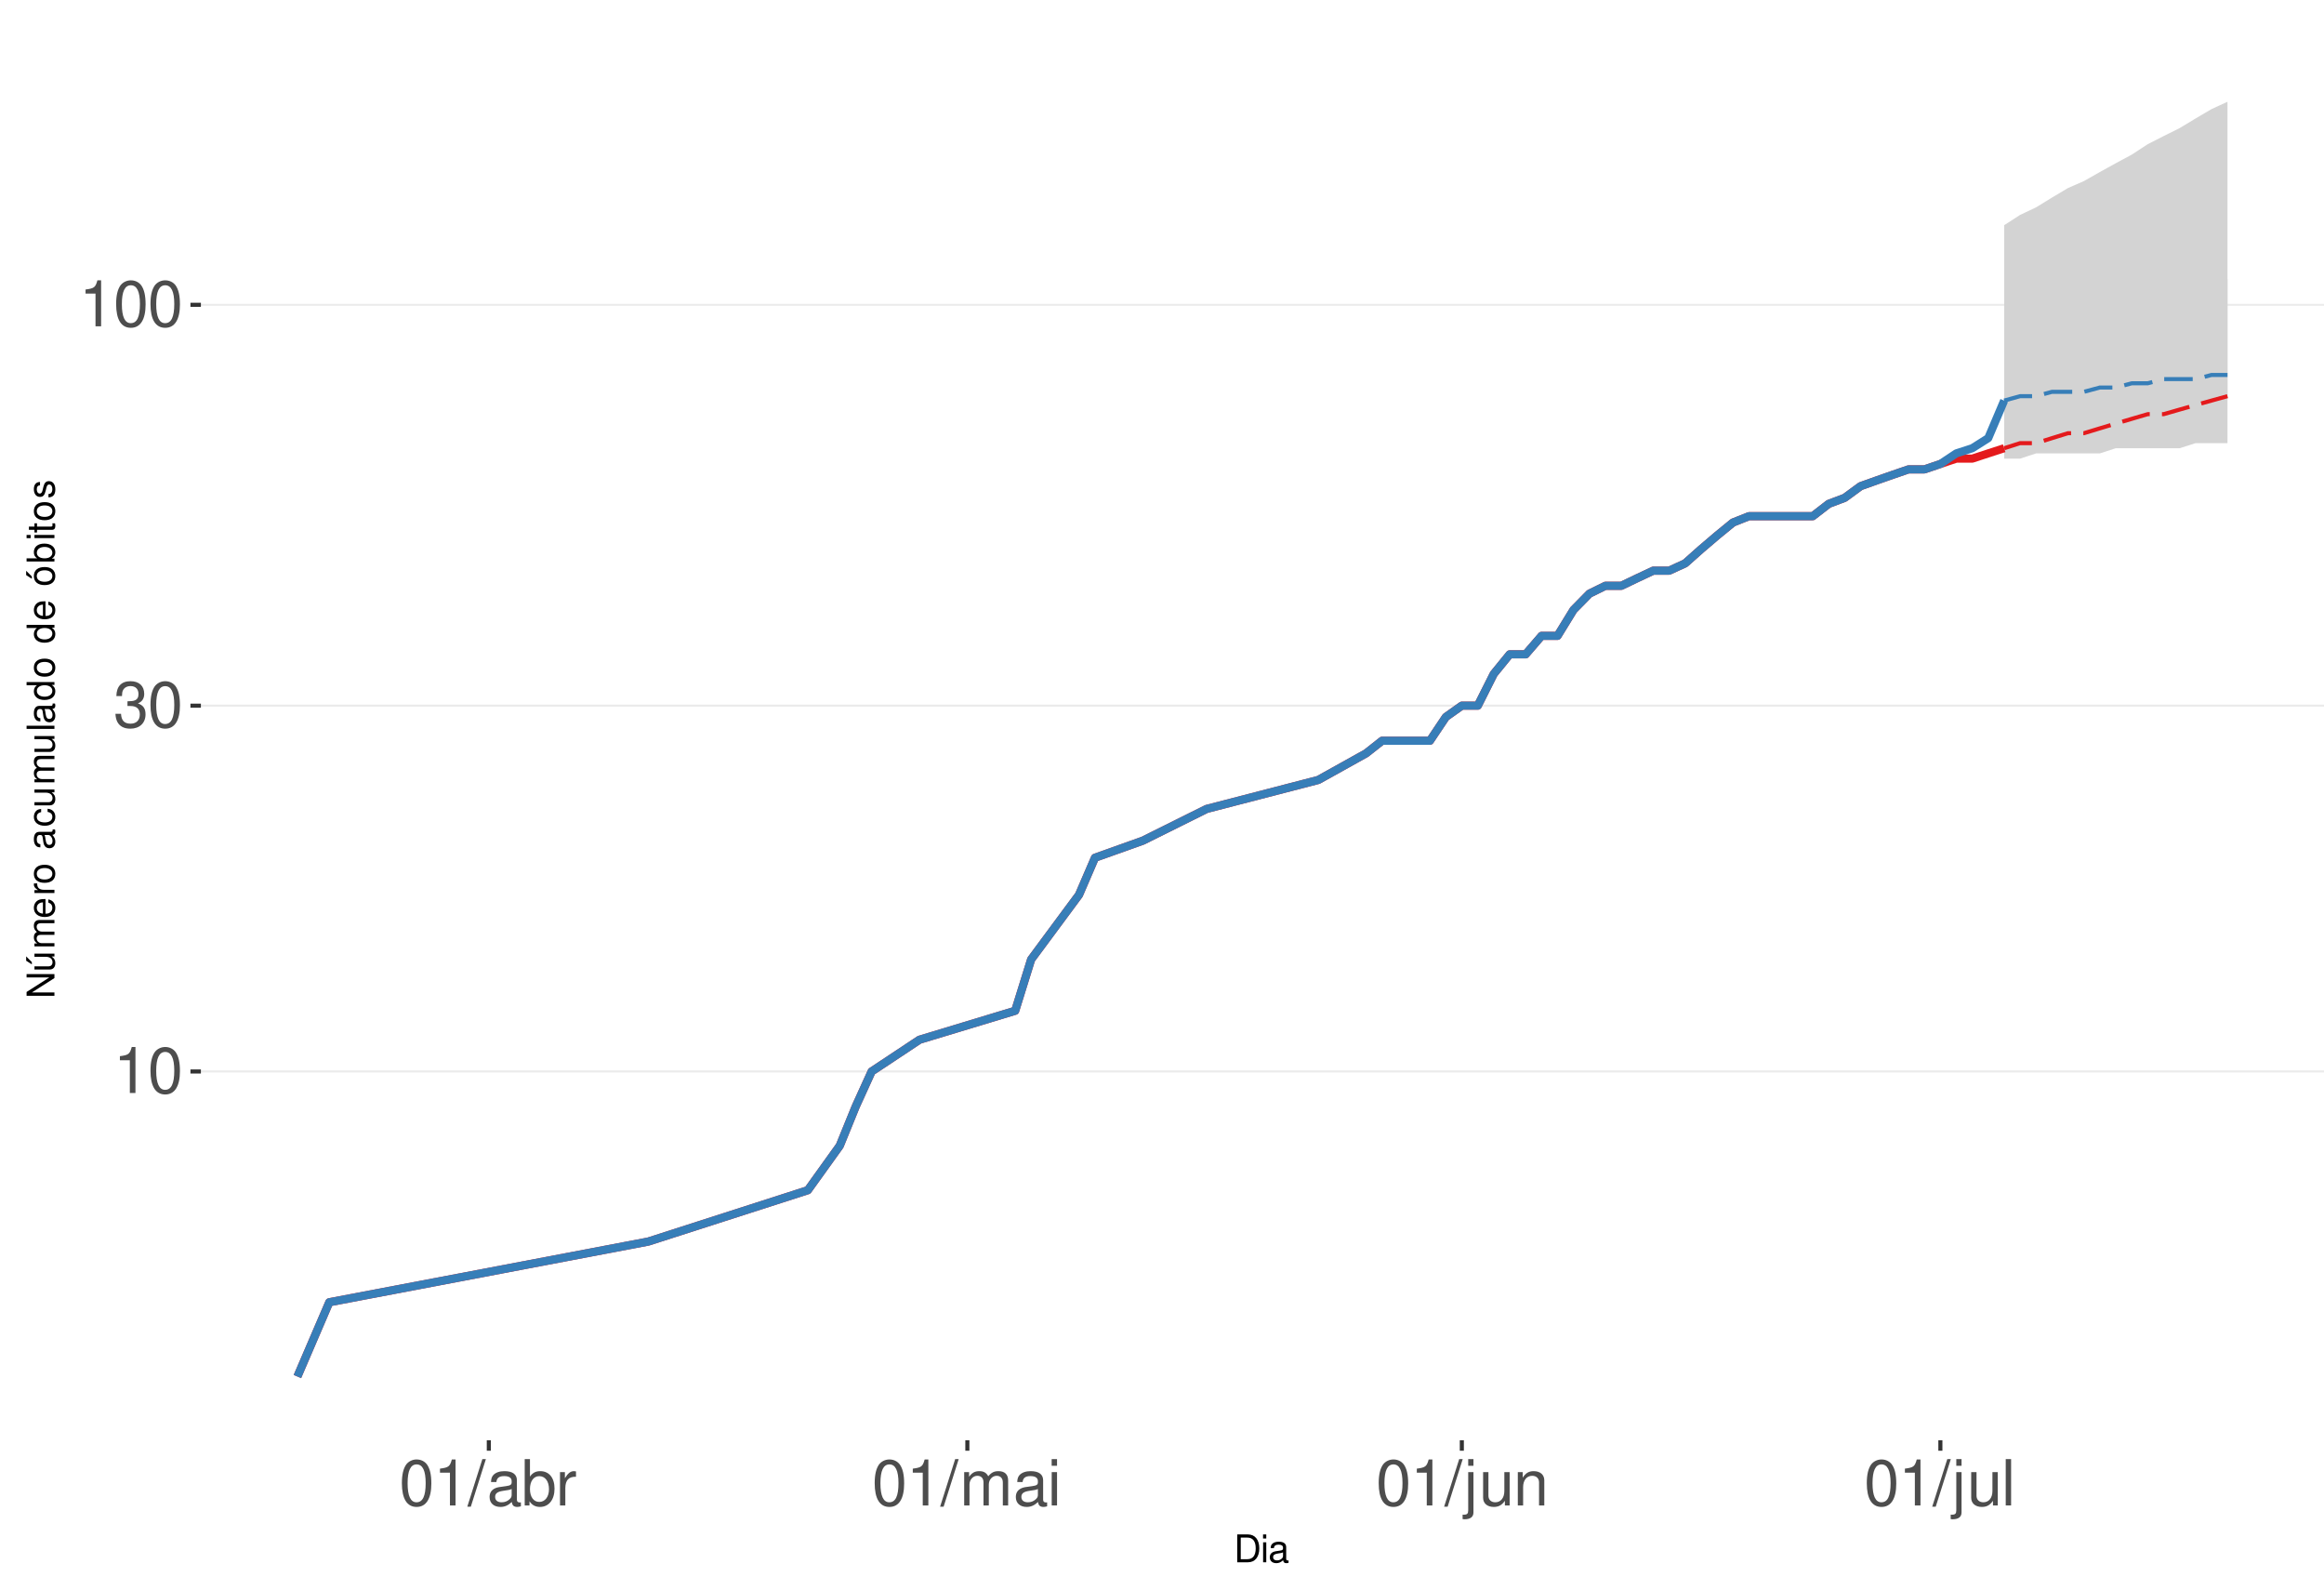
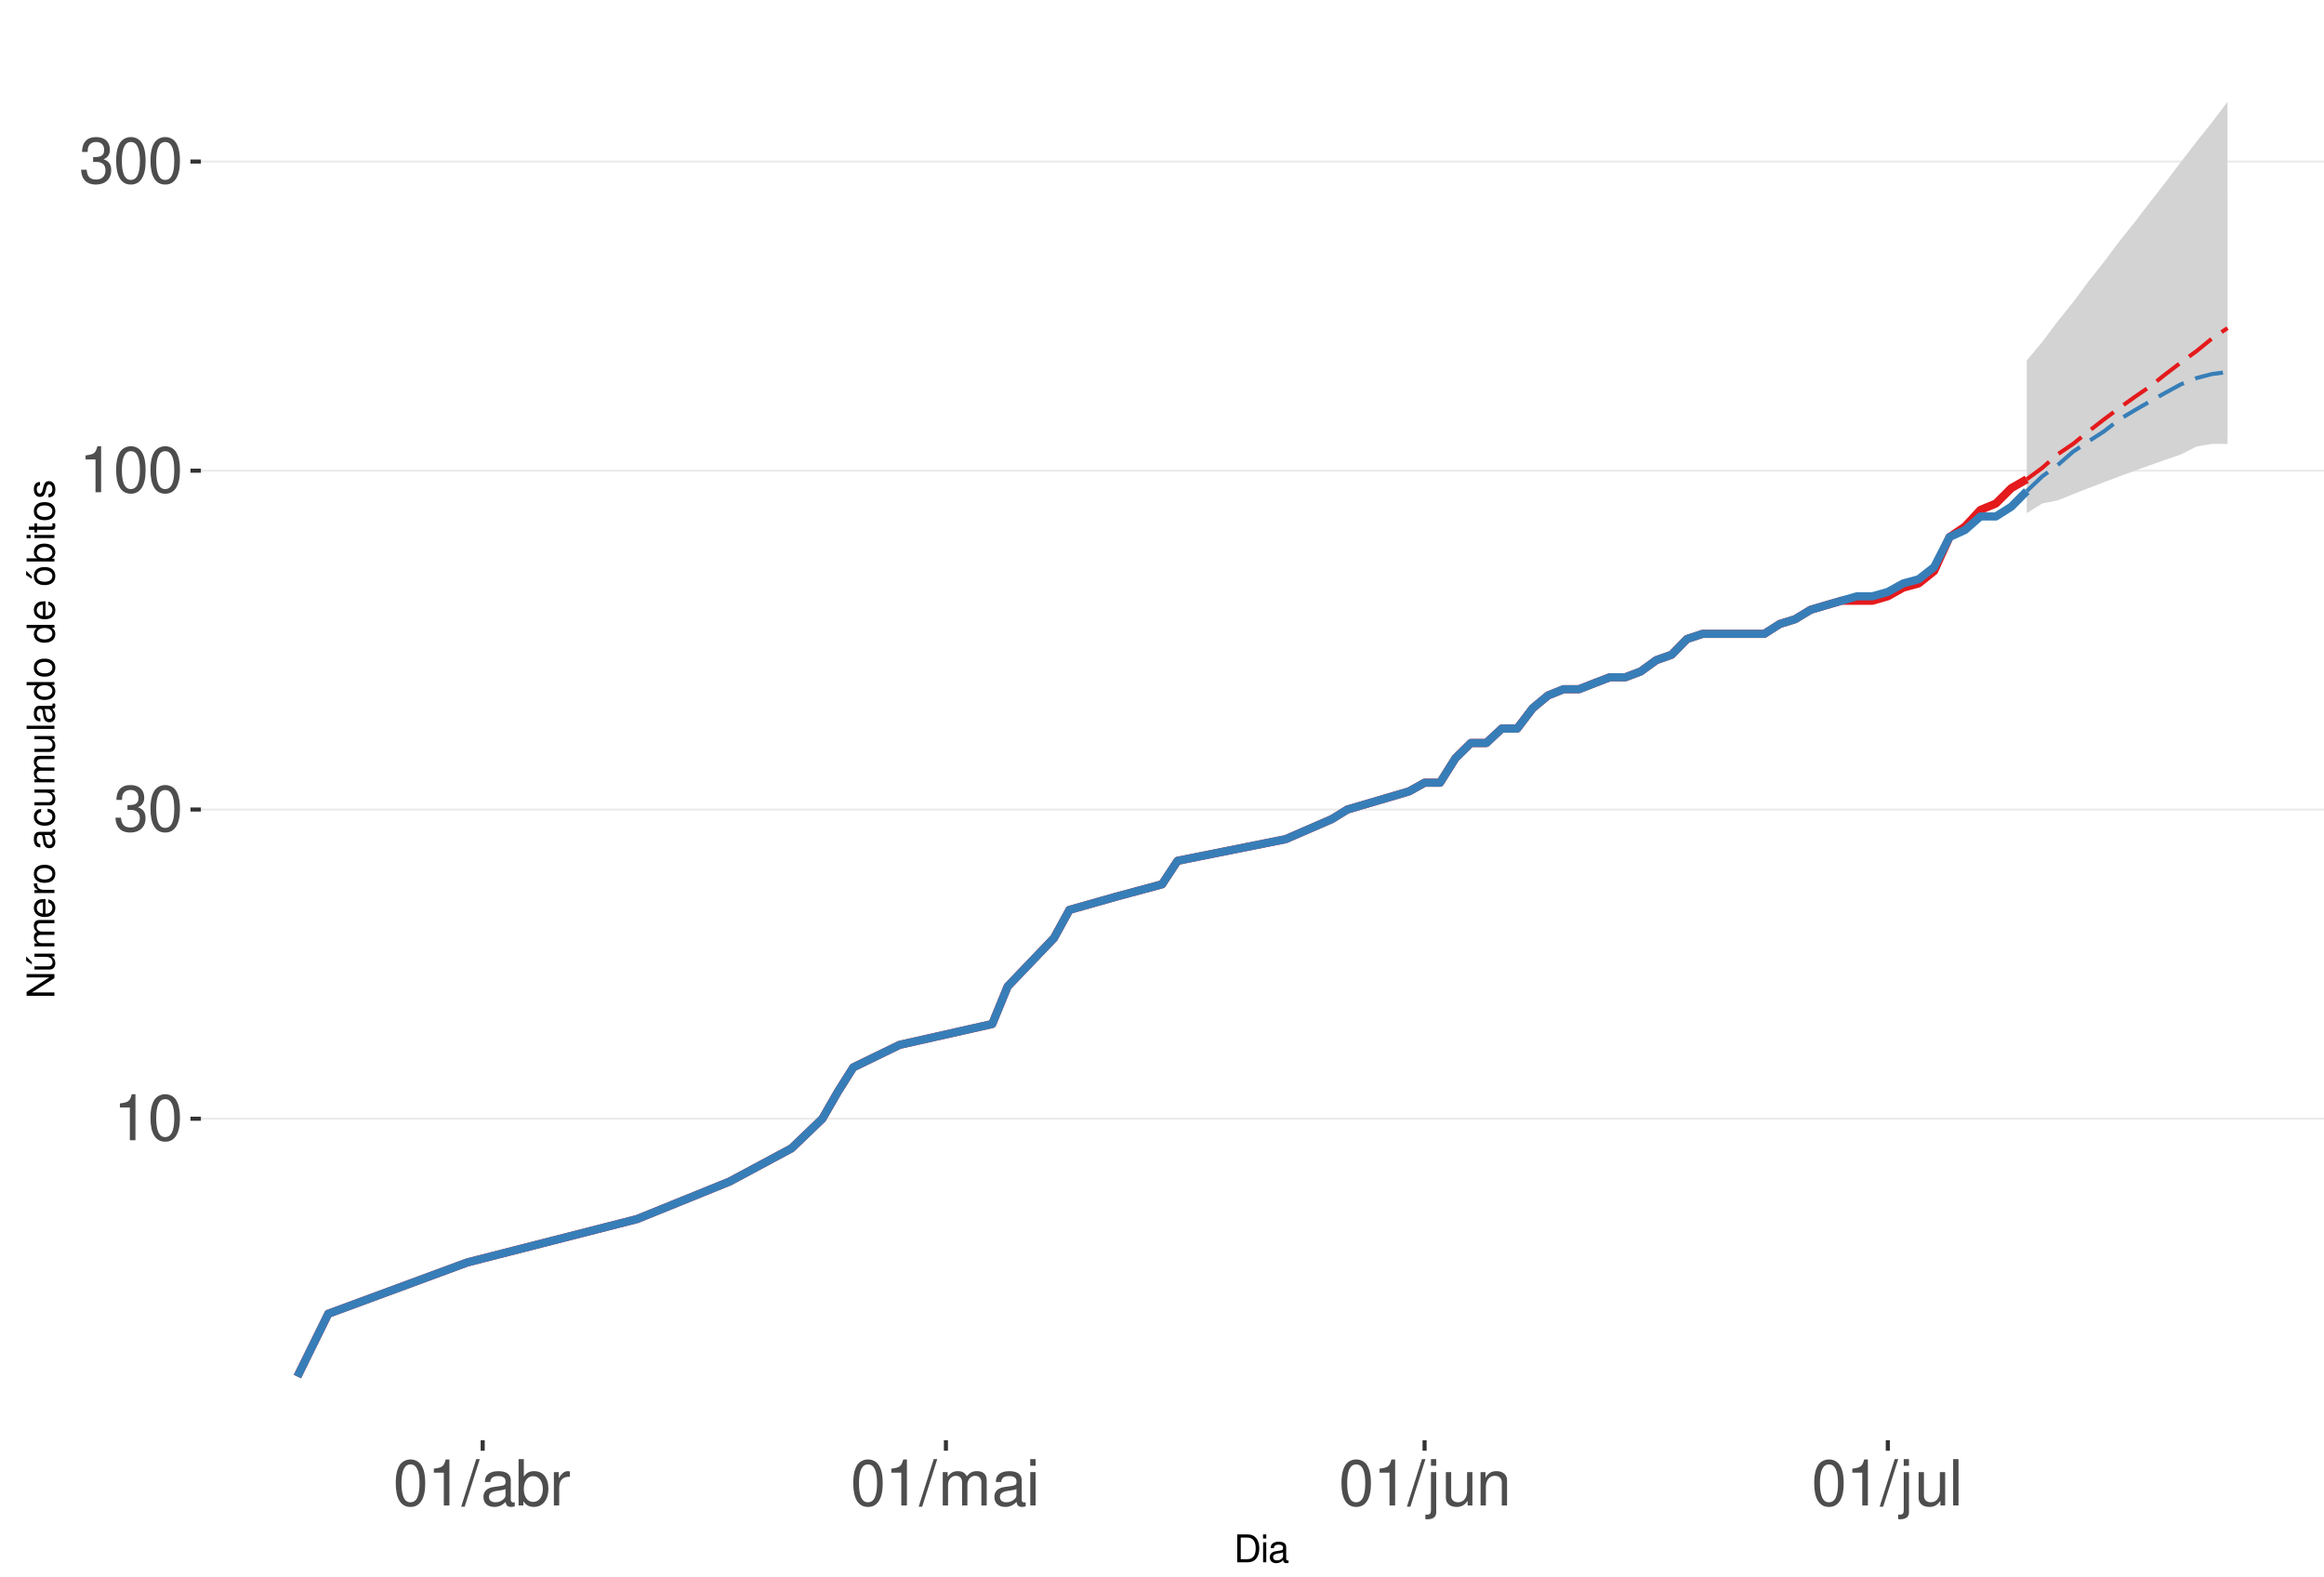
<svg xmlns="http://www.w3.org/2000/svg" xmlns:xlink="http://www.w3.org/1999/xlink" width="609pt" height="413pt" viewBox="0 0 609 413" version="1.1">
  <defs>
    <g>
      <symbol overflow="visible" id="glyph0-0">
        <path style="stroke:none;" d="" />
      </symbol>
      <symbol overflow="visible" id="glyph0-1">
        <path style="stroke:none;" d="M 4.312 -8.578 L 4.312 0 L 5.781 0 L 5.781 -12.047 L 4.812 -12.047 C 4.297 -10.188 3.969 -9.938 1.703 -9.641 L 1.703 -8.578 Z M 4.312 -8.578 " />
      </symbol>
      <symbol overflow="visible" id="glyph0-2">
        <path style="stroke:none;" d="M 4.578 -12.047 C 3.484 -12.047 2.484 -11.547 1.859 -10.734 C 1.094 -9.656 0.719 -8.062 0.719 -5.828 C 0.719 -1.766 2.047 0.391 4.578 0.391 C 7.078 0.391 8.438 -1.766 8.438 -5.734 C 8.438 -8.062 8.078 -9.625 7.297 -10.734 C 6.672 -11.562 5.703 -12.047 4.578 -12.047 Z M 4.578 -10.75 C 6.156 -10.75 6.953 -9.125 6.953 -5.859 C 6.953 -2.438 6.172 -0.828 4.547 -0.828 C 3 -0.828 2.219 -2.5 2.219 -5.812 C 2.219 -9.125 3 -10.75 4.578 -10.75 Z M 4.578 -10.75 " />
      </symbol>
      <symbol overflow="visible" id="glyph0-3">
        <path style="stroke:none;" d="M 3.688 -5.547 L 4.484 -5.547 C 6.078 -5.547 6.922 -4.797 6.922 -3.344 C 6.922 -1.828 6.016 -0.922 4.5 -0.922 C 2.875 -0.922 2.094 -1.734 2 -3.5 L 0.531 -3.5 C 0.594 -2.531 0.766 -1.906 1.047 -1.359 C 1.672 -0.203 2.812 0.391 4.438 0.391 C 6.859 0.391 8.422 -1.078 8.422 -3.359 C 8.422 -4.891 7.844 -5.734 6.422 -6.234 C 7.531 -6.672 8.078 -7.516 8.078 -8.734 C 8.078 -10.797 6.734 -12.047 4.484 -12.047 C 2.094 -12.047 0.828 -10.703 0.781 -8.156 L 2.25 -8.156 C 2.266 -8.891 2.328 -9.312 2.516 -9.672 C 2.844 -10.359 3.578 -10.766 4.5 -10.766 C 5.797 -10.766 6.578 -9.984 6.578 -8.672 C 6.578 -7.828 6.281 -7.312 5.625 -7.031 C 5.234 -6.859 4.703 -6.797 3.688 -6.781 Z M 3.688 -5.547 " />
      </symbol>
      <symbol overflow="visible" id="glyph0-4">
        <path style="stroke:none;" d="M 3.812 -12.141 L -0.141 0.328 L 0.781 0.328 L 4.734 -12.141 Z M 3.812 -12.141 " />
      </symbol>
      <symbol overflow="visible" id="glyph0-5">
        <path style="stroke:none;" d="M 8.906 -0.812 C 8.766 -0.781 8.688 -0.781 8.609 -0.781 C 8.125 -0.781 7.859 -1.031 7.859 -1.469 L 7.859 -6.594 C 7.859 -8.141 6.734 -8.984 4.578 -8.984 C 3.297 -8.984 2.281 -8.609 1.688 -7.969 C 1.281 -7.516 1.109 -7.016 1.078 -6.141 L 2.484 -6.141 C 2.594 -7.219 3.234 -7.688 4.531 -7.688 C 5.797 -7.688 6.484 -7.234 6.484 -6.391 L 6.484 -6.031 C 6.469 -5.438 6.156 -5.219 5.031 -5.062 C 3.062 -4.812 2.766 -4.75 2.234 -4.531 C 1.219 -4.094 0.703 -3.328 0.703 -2.203 C 0.703 -0.609 1.797 0.391 3.562 0.391 C 4.656 0.391 5.547 0 6.531 -0.906 C 6.625 0 7.062 0.391 7.969 0.391 C 8.266 0.391 8.438 0.344 8.906 0.234 Z M 6.484 -2.75 C 6.484 -2.281 6.344 -2 5.922 -1.609 C 5.359 -1.094 4.688 -0.828 3.859 -0.828 C 2.781 -0.828 2.156 -1.344 2.156 -2.234 C 2.156 -3.141 2.75 -3.609 4.25 -3.828 C 5.734 -4.031 6.016 -4.094 6.484 -4.312 Z M 6.484 -2.75 " />
      </symbol>
      <symbol overflow="visible" id="glyph0-6">
        <path style="stroke:none;" d="M 0.906 -12.141 L 0.906 0 L 2.156 0 L 2.156 -1.109 C 2.812 -0.094 3.703 0.391 4.906 0.391 C 7.219 0.391 8.719 -1.5 8.719 -4.391 C 8.719 -7.234 7.297 -8.984 4.984 -8.984 C 3.781 -8.984 2.938 -8.531 2.281 -7.547 L 2.281 -12.141 Z M 4.719 -7.672 C 6.266 -7.672 7.266 -6.328 7.266 -4.25 C 7.266 -2.266 6.234 -0.922 4.719 -0.922 C 3.234 -0.922 2.281 -2.25 2.281 -4.297 C 2.281 -6.344 3.234 -7.672 4.719 -7.672 Z M 4.719 -7.672 " />
      </symbol>
      <symbol overflow="visible" id="glyph0-7">
        <path style="stroke:none;" d="M 1.156 -8.734 L 1.156 0 L 2.547 0 L 2.547 -4.531 C 2.562 -6.625 3.438 -7.562 5.344 -7.516 L 5.344 -8.922 C 5.109 -8.969 4.984 -8.984 4.812 -8.984 C 3.922 -8.984 3.234 -8.438 2.438 -7.141 L 2.438 -8.734 Z M 1.156 -8.734 " />
      </symbol>
      <symbol overflow="visible" id="glyph0-8">
        <path style="stroke:none;" d="M 1.172 -8.734 L 1.172 0 L 2.562 0 L 2.562 -5.484 C 2.562 -6.75 3.484 -7.766 4.609 -7.766 C 5.641 -7.766 6.234 -7.125 6.234 -6.016 L 6.234 0 L 7.625 0 L 7.625 -5.484 C 7.625 -6.75 8.547 -7.766 9.672 -7.766 C 10.688 -7.766 11.297 -7.109 11.297 -6.016 L 11.297 0 L 12.688 0 L 12.688 -6.547 C 12.688 -8.109 11.797 -8.984 10.156 -8.984 C 9 -8.984 8.297 -8.625 7.484 -7.641 C 6.969 -8.578 6.266 -8.984 5.125 -8.984 C 3.969 -8.984 3.188 -8.547 2.453 -7.5 L 2.453 -8.734 Z M 1.172 -8.734 " />
      </symbol>
      <symbol overflow="visible" id="glyph0-9">
        <path style="stroke:none;" d="M 2.5 -8.734 L 1.109 -8.734 L 1.109 0 L 2.5 0 Z M 2.5 -12.141 L 1.094 -12.141 L 1.094 -10.391 L 2.5 -10.391 Z M 2.5 -12.141 " />
      </symbol>
      <symbol overflow="visible" id="glyph0-10">
        <path style="stroke:none;" d="M 1.172 -8.734 L 1.172 1.266 C 1.172 2.125 0.906 2.422 0.031 2.422 C -0.062 2.422 -0.109 2.422 -0.297 2.406 L -0.297 3.578 C -0.141 3.609 -0.047 3.625 0.172 3.625 C 1.734 3.625 2.547 3.016 2.547 1.812 L 2.547 -8.734 Z M 2.547 -12.141 L 1.172 -12.141 L 1.172 -10.391 L 2.547 -10.391 Z M 2.547 -12.141 " />
      </symbol>
      <symbol overflow="visible" id="glyph0-11">
        <path style="stroke:none;" d="M 8.031 0 L 8.031 -8.734 L 6.641 -8.734 L 6.641 -3.781 C 6.641 -2 5.719 -0.828 4.266 -0.828 C 3.172 -0.828 2.469 -1.5 2.469 -2.547 L 2.469 -8.734 L 1.078 -8.734 L 1.078 -2 C 1.078 -0.547 2.172 0.391 3.859 0.391 C 5.141 0.391 5.969 -0.062 6.781 -1.219 L 6.781 0 Z M 8.031 0 " />
      </symbol>
      <symbol overflow="visible" id="glyph0-12">
        <path style="stroke:none;" d="M 1.172 -8.734 L 1.172 0 L 2.562 0 L 2.562 -4.812 C 2.562 -6.594 3.5 -7.766 4.938 -7.766 C 6.031 -7.766 6.734 -7.094 6.734 -6.047 L 6.734 0 L 8.109 0 L 8.109 -6.594 C 8.109 -8.047 7.031 -8.984 5.344 -8.984 C 4.047 -8.984 3.219 -8.484 2.453 -7.266 L 2.453 -8.734 Z M 1.172 -8.734 " />
      </symbol>
      <symbol overflow="visible" id="glyph0-13">
        <path style="stroke:none;" d="M 2.531 -12.141 L 1.125 -12.141 L 1.125 0 L 2.531 0 Z M 2.531 -12.141 " />
      </symbol>
      <symbol overflow="visible" id="glyph1-0">
        <path style="stroke:none;" d="" />
      </symbol>
      <symbol overflow="visible" id="glyph1-1">
        <path style="stroke:none;" d="M 0.891 0 L 3.703 0 C 5.547 0 6.672 -1.375 6.672 -3.656 C 6.672 -5.906 5.547 -7.297 3.703 -7.297 L 0.891 -7.297 Z M 1.812 -0.812 L 1.812 -6.469 L 3.547 -6.469 C 4.984 -6.469 5.734 -5.5 5.734 -3.641 C 5.734 -1.797 4.984 -0.812 3.547 -0.812 Z M 1.812 -0.812 " />
      </symbol>
      <symbol overflow="visible" id="glyph1-2">
        <path style="stroke:none;" d="M 1.5 -5.234 L 0.672 -5.234 L 0.672 0 L 1.5 0 Z M 1.5 -7.297 L 0.656 -7.297 L 0.656 -6.234 L 1.5 -6.234 Z M 1.5 -7.297 " />
      </symbol>
      <symbol overflow="visible" id="glyph1-3">
        <path style="stroke:none;" d="M 5.344 -0.484 C 5.266 -0.469 5.219 -0.469 5.172 -0.469 C 4.875 -0.469 4.719 -0.625 4.719 -0.875 L 4.719 -3.953 C 4.719 -4.891 4.047 -5.391 2.75 -5.391 C 1.984 -5.391 1.375 -5.172 1.016 -4.781 C 0.766 -4.516 0.672 -4.203 0.656 -3.688 L 1.484 -3.688 C 1.562 -4.328 1.938 -4.625 2.719 -4.625 C 3.484 -4.625 3.891 -4.344 3.891 -3.844 L 3.891 -3.625 C 3.875 -3.266 3.703 -3.125 3.016 -3.047 C 1.844 -2.891 1.656 -2.844 1.344 -2.719 C 0.734 -2.453 0.422 -2 0.422 -1.312 C 0.422 -0.375 1.078 0.234 2.141 0.234 C 2.797 0.234 3.328 0 3.922 -0.547 C 3.984 0 4.234 0.234 4.781 0.234 C 4.953 0.234 5.062 0.203 5.344 0.141 Z M 3.891 -1.656 C 3.891 -1.375 3.812 -1.203 3.562 -0.969 C 3.219 -0.656 2.812 -0.5 2.312 -0.5 C 1.672 -0.5 1.297 -0.812 1.297 -1.344 C 1.297 -1.891 1.656 -2.172 2.547 -2.297 C 3.438 -2.422 3.609 -2.453 3.891 -2.594 Z M 3.891 -1.656 " />
      </symbol>
      <symbol overflow="visible" id="glyph2-0">
        <path style="stroke:none;" d="" />
      </symbol>
      <symbol overflow="visible" id="glyph2-1">
        <path style="stroke:none;" d="M -7.297 -6.453 L -7.297 -5.578 L -1.328 -5.578 L -7.297 -1.766 L -7.297 -0.766 L 0 -0.766 L 0 -1.641 L -5.906 -1.641 L 0 -5.406 L 0 -6.453 Z M -7.297 -6.453 " />
      </symbol>
      <symbol overflow="visible" id="glyph2-2">
        <path style="stroke:none;" d="M 0 -4.812 L -5.234 -4.812 L -5.234 -3.984 L -2.266 -3.984 C -1.203 -3.984 -0.5 -3.438 -0.5 -2.562 C -0.5 -1.906 -0.906 -1.484 -1.531 -1.484 L -5.234 -1.484 L -5.234 -0.656 L -1.203 -0.656 C -0.328 -0.656 0.234 -1.297 0.234 -2.312 C 0.234 -3.094 -0.047 -3.578 -0.734 -4.062 L 0 -4.062 Z M -7.406 -2.953 L -5.922 -2 L -5.922 -2.594 L -7.406 -4.094 Z M -7.406 -2.953 " />
      </symbol>
      <symbol overflow="visible" id="glyph2-3">
        <path style="stroke:none;" d="M -5.234 -0.703 L 0 -0.703 L 0 -1.547 L -3.297 -1.547 C -4.047 -1.547 -4.656 -2.094 -4.656 -2.766 C -4.656 -3.391 -4.281 -3.734 -3.609 -3.734 L 0 -3.734 L 0 -4.578 L -3.297 -4.578 C -4.047 -4.578 -4.656 -5.125 -4.656 -5.812 C -4.656 -6.422 -4.266 -6.781 -3.609 -6.781 L 0 -6.781 L 0 -7.625 L -3.938 -7.625 C -4.875 -7.625 -5.391 -7.078 -5.391 -6.094 C -5.391 -5.406 -5.188 -4.984 -4.594 -4.484 C -5.156 -4.188 -5.391 -3.766 -5.391 -3.078 C -5.391 -2.375 -5.125 -1.906 -4.5 -1.469 L -5.234 -1.469 Z M -5.234 -0.703 " />
      </symbol>
      <symbol overflow="visible" id="glyph2-4">
        <path style="stroke:none;" d="M -2.344 -5.125 C -3.141 -5.125 -3.625 -5.062 -4.016 -4.922 C -4.875 -4.578 -5.391 -3.781 -5.391 -2.797 C -5.391 -1.344 -4.281 -0.406 -2.547 -0.406 C -0.812 -0.406 0.234 -1.297 0.234 -2.781 C 0.234 -3.984 -0.453 -4.812 -1.594 -5.016 L -1.594 -4.188 C -0.906 -3.953 -0.547 -3.484 -0.547 -2.812 C -0.547 -2.281 -0.781 -1.828 -1.219 -1.547 C -1.516 -1.344 -1.812 -1.281 -2.344 -1.266 Z M -3.016 -1.297 C -3.984 -1.359 -4.625 -1.953 -4.625 -2.797 C -4.625 -3.641 -3.953 -4.234 -3.016 -4.234 Z M -3.016 -1.297 " />
      </symbol>
      <symbol overflow="visible" id="glyph2-5">
        <path style="stroke:none;" d="M -5.234 -0.688 L 0 -0.688 L 0 -1.531 L -2.719 -1.531 C -3.984 -1.547 -4.547 -2.062 -4.516 -3.203 L -5.359 -3.203 C -5.375 -3.062 -5.391 -2.984 -5.391 -2.891 C -5.391 -2.344 -5.062 -1.938 -4.297 -1.453 L -5.234 -1.453 Z M -5.234 -0.688 " />
      </symbol>
      <symbol overflow="visible" id="glyph2-6">
        <path style="stroke:none;" d="M -5.391 -2.719 C -5.391 -1.234 -4.344 -0.359 -2.578 -0.359 C -0.812 -0.359 0.234 -1.234 0.234 -2.734 C 0.234 -4.203 -0.812 -5.094 -2.547 -5.094 C -4.359 -5.094 -5.391 -4.234 -5.391 -2.719 Z M -4.625 -2.734 C -4.625 -3.672 -3.844 -4.234 -2.547 -4.234 C -1.312 -4.234 -0.547 -3.656 -0.547 -2.734 C -0.547 -1.797 -1.312 -1.234 -2.578 -1.234 C -3.844 -1.234 -4.625 -1.797 -4.625 -2.734 Z M -4.625 -2.734 " />
      </symbol>
      <symbol overflow="visible" id="glyph2-7">
        <path style="stroke:none;" d="" />
      </symbol>
      <symbol overflow="visible" id="glyph2-8">
        <path style="stroke:none;" d="M -0.484 -5.344 C -0.469 -5.266 -0.469 -5.219 -0.469 -5.172 C -0.469 -4.875 -0.625 -4.719 -0.875 -4.719 L -3.953 -4.719 C -4.891 -4.719 -5.391 -4.047 -5.391 -2.75 C -5.391 -1.984 -5.172 -1.375 -4.781 -1.016 C -4.516 -0.766 -4.203 -0.672 -3.688 -0.656 L -3.688 -1.484 C -4.328 -1.562 -4.625 -1.938 -4.625 -2.719 C -4.625 -3.484 -4.344 -3.891 -3.844 -3.891 L -3.625 -3.891 C -3.266 -3.875 -3.125 -3.703 -3.047 -3.016 C -2.891 -1.844 -2.844 -1.656 -2.719 -1.344 C -2.453 -0.734 -2 -0.422 -1.312 -0.422 C -0.375 -0.422 0.234 -1.078 0.234 -2.141 C 0.234 -2.797 0 -3.328 -0.547 -3.922 C 0 -3.984 0.234 -4.234 0.234 -4.781 C 0.234 -4.953 0.203 -5.062 0.141 -5.344 Z M -1.656 -3.891 C -1.375 -3.891 -1.203 -3.812 -0.969 -3.562 C -0.656 -3.219 -0.5 -2.812 -0.5 -2.312 C -0.5 -1.672 -0.812 -1.297 -1.344 -1.297 C -1.891 -1.297 -2.172 -1.656 -2.297 -2.547 C -2.422 -3.438 -2.453 -3.609 -2.594 -3.891 Z M -1.656 -3.891 " />
      </symbol>
      <symbol overflow="visible" id="glyph2-9">
        <path style="stroke:none;" d="M -3.484 -4.703 C -3.984 -4.672 -4.312 -4.562 -4.609 -4.359 C -5.094 -4 -5.391 -3.375 -5.391 -2.641 C -5.391 -1.219 -4.266 -0.312 -2.531 -0.312 C -0.844 -0.312 0.234 -1.203 0.234 -2.625 C 0.234 -3.875 -0.516 -4.672 -1.797 -4.766 L -1.797 -3.938 C -0.953 -3.797 -0.547 -3.359 -0.547 -2.656 C -0.547 -1.734 -1.297 -1.188 -2.531 -1.188 C -3.844 -1.188 -4.625 -1.719 -4.625 -2.625 C -4.625 -3.328 -4.203 -3.766 -3.484 -3.875 Z M -3.484 -4.703 " />
      </symbol>
      <symbol overflow="visible" id="glyph2-10">
        <path style="stroke:none;" d="M 0 -4.812 L -5.234 -4.812 L -5.234 -3.984 L -2.266 -3.984 C -1.203 -3.984 -0.5 -3.438 -0.5 -2.562 C -0.5 -1.906 -0.906 -1.484 -1.531 -1.484 L -5.234 -1.484 L -5.234 -0.656 L -1.203 -0.656 C -0.328 -0.656 0.234 -1.297 0.234 -2.312 C 0.234 -3.094 -0.047 -3.578 -0.734 -4.062 L 0 -4.062 Z M 0 -4.812 " />
      </symbol>
      <symbol overflow="visible" id="glyph2-11">
        <path style="stroke:none;" d="M -7.297 -1.516 L -7.297 -0.688 L 0 -0.688 L 0 -1.516 Z M -7.297 -1.516 " />
      </symbol>
      <symbol overflow="visible" id="glyph2-12">
        <path style="stroke:none;" d="M -7.297 -4.953 L -7.297 -4.125 L -4.578 -4.125 C -5.109 -3.766 -5.391 -3.203 -5.391 -2.516 C -5.391 -1.156 -4.297 -0.266 -2.625 -0.266 C -0.859 -0.266 0.234 -1.125 0.234 -2.547 C 0.234 -3.266 -0.047 -3.766 -0.688 -4.203 L 0 -4.203 L 0 -4.953 Z M -4.609 -2.656 C -4.609 -3.547 -3.812 -4.125 -2.562 -4.125 C -1.344 -4.125 -0.547 -3.547 -0.547 -2.656 C -0.547 -1.734 -1.359 -1.125 -2.578 -1.125 C -3.797 -1.125 -4.609 -1.734 -4.609 -2.656 Z M -4.609 -2.656 " />
      </symbol>
      <symbol overflow="visible" id="glyph2-13">
        <path style="stroke:none;" d="M -5.391 -2.719 C -5.391 -1.234 -4.344 -0.359 -2.578 -0.359 C -0.812 -0.359 0.234 -1.234 0.234 -2.734 C 0.234 -4.203 -0.812 -5.094 -2.547 -5.094 C -4.359 -5.094 -5.391 -4.234 -5.391 -2.719 Z M -4.625 -2.734 C -4.625 -3.672 -3.844 -4.234 -2.547 -4.234 C -1.312 -4.234 -0.547 -3.656 -0.547 -2.734 C -0.547 -1.797 -1.312 -1.234 -2.578 -1.234 C -3.844 -1.234 -4.625 -1.797 -4.625 -2.734 Z M -7.406 -2.984 L -5.922 -2.016 L -5.922 -2.625 L -7.406 -4.109 Z M -7.406 -2.984 " />
      </symbol>
      <symbol overflow="visible" id="glyph2-14">
        <path style="stroke:none;" d="M -7.297 -0.547 L 0 -0.547 L 0 -1.297 L -0.672 -1.297 C -0.062 -1.688 0.234 -2.219 0.234 -2.953 C 0.234 -4.328 -0.906 -5.234 -2.641 -5.234 C -4.344 -5.234 -5.391 -4.375 -5.391 -2.984 C -5.391 -2.266 -5.125 -1.766 -4.531 -1.375 L -7.297 -1.375 Z M -4.609 -2.828 C -4.609 -3.766 -3.797 -4.359 -2.547 -4.359 C -1.359 -4.359 -0.547 -3.734 -0.547 -2.828 C -0.547 -1.938 -1.344 -1.375 -2.578 -1.375 C -3.812 -1.375 -4.609 -1.938 -4.609 -2.828 Z M -4.609 -2.828 " />
      </symbol>
      <symbol overflow="visible" id="glyph2-15">
        <path style="stroke:none;" d="M -5.234 -1.5 L -5.234 -0.672 L 0 -0.672 L 0 -1.5 Z M -7.297 -1.5 L -7.297 -0.656 L -6.234 -0.656 L -6.234 -1.5 Z M -7.297 -1.5 " />
      </symbol>
      <symbol overflow="visible" id="glyph2-16">
        <path style="stroke:none;" d="M -5.234 -2.547 L -5.234 -1.688 L -6.688 -1.688 L -6.688 -0.844 L -5.234 -0.844 L -5.234 -0.141 L -4.562 -0.141 L -4.562 -0.844 L -0.594 -0.844 C -0.062 -0.844 0.234 -1.203 0.234 -1.859 C 0.234 -2.078 0.203 -2.266 0.156 -2.547 L -0.547 -2.547 C -0.516 -2.422 -0.5 -2.312 -0.5 -2.141 C -0.5 -1.781 -0.594 -1.688 -0.969 -1.688 L -4.562 -1.688 L -4.562 -2.547 Z M -5.234 -2.547 " />
      </symbol>
      <symbol overflow="visible" id="glyph2-17">
        <path style="stroke:none;" d="M -3.781 -4.375 C -4.812 -4.375 -5.391 -3.688 -5.391 -2.484 C -5.391 -1.266 -4.766 -0.469 -3.797 -0.469 C -2.969 -0.469 -2.578 -0.891 -2.281 -2.125 L -2.094 -2.906 C -1.953 -3.484 -1.734 -3.719 -1.375 -3.719 C -0.875 -3.719 -0.547 -3.234 -0.547 -2.5 C -0.547 -2.047 -0.672 -1.672 -0.891 -1.453 C -1.047 -1.328 -1.188 -1.266 -1.562 -1.219 L -1.562 -0.344 C -0.344 -0.375 0.234 -1.062 0.234 -2.438 C 0.234 -3.75 -0.422 -4.594 -1.438 -4.594 C -2.203 -4.594 -2.641 -4.156 -2.891 -3.109 L -3.078 -2.312 C -3.234 -1.625 -3.453 -1.344 -3.828 -1.344 C -4.312 -1.344 -4.625 -1.766 -4.625 -2.453 C -4.625 -3.125 -4.328 -3.484 -3.781 -3.5 Z M -3.781 -4.375 " />
      </symbol>
    </g>
    <clipPath id="clip1">
      <path d="M 52.645 9.961 L 609 9.961 L 609 377.328 L 52.645 377.328 Z M 52.645 9.961 " />
    </clipPath>
    <clipPath id="clip2">
-       <path d="M 52.645 280 L 609 280 L 609 281 L 52.645 281 Z M 52.645 280 " />
+       <path d="M 52.645 292 L 609 292 L 609 294 L 52.645 294 Z M 52.645 292 " />
    </clipPath>
    <clipPath id="clip3">
-       <path d="M 52.645 184 L 609 184 L 609 186 L 52.645 186 Z M 52.645 184 " />
+       <path d="M 52.645 211 L 609 211 L 609 213 L 52.645 213 Z M 52.645 211 " />
    </clipPath>
    <clipPath id="clip4">
-       <path d="M 52.645 79 L 609 79 L 609 81 L 52.645 81 Z M 52.645 79 " />
+       <path d="M 52.645 123 L 609 123 L 609 124 L 52.645 124 Z M 52.645 123 " />
+     </clipPath>
+     <clipPath id="clip5">
+       <path d="M 52.645 42 L 609 42 L 609 43 L 52.645 43 Z M 52.645 42 " />
    </clipPath>
  </defs>
  <g id="surface328">
    <rect x="0" y="0" width="609" height="413" style="fill:rgb(100%,100%,100%);fill-opacity:1;stroke:none;" />
    <rect x="0" y="0" width="609" height="413" style="fill:rgb(100%,100%,100%);fill-opacity:1;stroke:none;" />
    <path style="fill:none;stroke-width:1.067;stroke-linecap:round;stroke-linejoin:round;stroke:rgb(100%,100%,100%);stroke-opacity:1;stroke-miterlimit:10;" d="M 0 413 L 609 413 L 609 0 L 0 0 Z M 0 413 " />
    <g clip-path="url(#clip1)" clip-rule="nonzero">
      <path style=" stroke:none;fill-rule:nonzero;fill:rgb(100%,100%,100%);fill-opacity:1;" d="M 52.645 377.328 L 609 377.328 L 609 9.961 L 52.645 9.961 Z M 52.645 377.328 " />
    </g>
    <g clip-path="url(#clip2)" clip-rule="nonzero">
-       <path style="fill:none;stroke-width:0.533;stroke-linecap:butt;stroke-linejoin:round;stroke:rgb(92.157%,92.157%,92.157%);stroke-opacity:1;stroke-miterlimit:10;" d="M 52.645 280.703 L 609 280.703 " />
+       <path style="fill:none;stroke-width:0.533;stroke-linecap:butt;stroke-linejoin:round;stroke:rgb(92.157%,92.157%,92.157%);stroke-opacity:1;stroke-miterlimit:10;" d="M 52.645 293.078 L 609 293.078 " />
    </g>
    <g clip-path="url(#clip3)" clip-rule="nonzero">
-       <path style="fill:none;stroke-width:0.533;stroke-linecap:butt;stroke-linejoin:round;stroke:rgb(92.157%,92.157%,92.157%);stroke-opacity:1;stroke-miterlimit:10;" d="M 52.645 184.871 L 609 184.871 " />
+       <path style="fill:none;stroke-width:0.533;stroke-linecap:butt;stroke-linejoin:round;stroke:rgb(92.157%,92.157%,92.157%);stroke-opacity:1;stroke-miterlimit:10;" d="M 52.645 212.082 L 609 212.082 " />
    </g>
    <g clip-path="url(#clip4)" clip-rule="nonzero">
-       <path style="fill:none;stroke-width:0.533;stroke-linecap:butt;stroke-linejoin:round;stroke:rgb(92.157%,92.157%,92.157%);stroke-opacity:1;stroke-miterlimit:10;" d="M 52.645 79.852 L 609 79.852 " />
-     </g>
-     <path style=" stroke:none;fill-rule:nonzero;fill:rgb(82.745%,82.745%,82.745%);fill-opacity:1;" d="M 525.191 59 L 529.371 56.297 L 533.551 54.32 L 537.73 51.754 L 541.91 49.262 L 546.09 47.438 L 550.27 45.066 L 554.453 42.754 L 558.633 40.504 L 562.812 37.77 L 566.992 35.641 L 571.172 33.562 L 575.352 31.035 L 579.531 28.578 L 583.711 26.66 L 583.711 116.094 L 575.352 116.094 L 571.172 117.426 L 554.453 117.426 L 550.27 118.781 L 533.551 118.781 L 529.371 120.152 L 525.191 120.152 Z M 525.191 59 " />
-     <path style=" stroke:none;fill-rule:nonzero;fill:rgb(82.745%,82.745%,82.745%);fill-opacity:1;" d="M 525.191 104.945 L 529.371 101.523 L 533.551 98.23 L 537.73 96.105 L 541.91 93.008 L 546.09 90.016 L 550.27 87.125 L 554.453 85.246 L 558.633 82.508 L 562.812 80.727 L 566.992 78.125 L 571.172 76.43 L 575.352 74.77 L 579.531 73.949 L 583.711 73.137 L 583.711 103.789 L 541.91 103.789 L 537.73 104.945 Z M 525.191 104.945 " />
-     <path style="fill:none;stroke-width:2.134;stroke-linecap:butt;stroke-linejoin:round;stroke:rgb(89.412%,10.196%,10.98%);stroke-opacity:1;stroke-miterlimit:10;" d="M 77.934 360.629 L 86.293 341.164 L 169.895 325.262 L 211.691 311.816 L 220.055 300.168 L 224.234 289.895 L 228.414 280.703 L 240.953 272.391 L 266.031 264.801 L 270.211 251.352 L 282.754 234.418 L 286.934 224.715 L 299.473 220.242 L 316.191 211.926 L 345.453 204.336 L 357.992 197.355 L 362.172 194.062 L 374.711 194.062 L 378.891 187.828 L 383.07 184.871 L 387.254 184.871 L 391.434 176.559 L 395.613 171.426 L 399.793 171.426 L 403.973 166.578 L 408.152 166.578 L 412.332 159.777 L 416.512 155.523 L 420.691 153.469 L 424.871 153.469 L 429.051 151.465 L 433.23 149.504 L 437.41 149.504 L 441.594 147.586 L 445.773 143.875 L 449.953 140.312 L 454.133 136.891 L 458.312 135.23 L 475.031 135.23 L 479.211 132 L 483.391 130.426 L 487.57 127.367 L 491.75 125.875 L 495.93 124.41 L 500.113 122.969 L 504.293 122.969 L 508.473 121.551 L 512.652 120.152 L 516.832 120.152 L 521.012 118.781 L 525.191 117.426 " />
-     <path style="fill:none;stroke-width:1.067;stroke-linecap:butt;stroke-linejoin:round;stroke:rgb(89.412%,10.196%,10.98%);stroke-opacity:1;stroke-dasharray:7.469,3.201;stroke-miterlimit:10;" d="M 525.191 117.426 L 529.371 116.094 L 533.551 116.094 L 537.73 114.785 L 541.91 113.492 L 546.09 113.492 L 550.27 112.219 L 554.453 110.965 L 558.633 109.727 L 562.812 108.504 L 566.992 108.504 L 571.172 107.301 L 575.352 106.117 L 579.531 104.945 L 583.711 103.789 " />
-     <path style="fill:none;stroke-width:2.134;stroke-linecap:butt;stroke-linejoin:round;stroke:rgb(21.569%,49.412%,72.157%);stroke-opacity:1;stroke-miterlimit:10;" d="M 77.934 360.629 L 86.293 341.164 L 169.895 325.262 L 211.691 311.816 L 220.055 300.168 L 224.234 289.895 L 228.414 280.703 L 240.953 272.391 L 266.031 264.801 L 270.211 251.352 L 282.754 234.418 L 286.934 224.715 L 299.473 220.242 L 316.191 211.926 L 345.453 204.336 L 357.992 197.355 L 362.172 194.062 L 374.711 194.062 L 378.891 187.828 L 383.07 184.871 L 387.254 184.871 L 391.434 176.559 L 395.613 171.426 L 399.793 171.426 L 403.973 166.578 L 408.152 166.578 L 412.332 159.777 L 416.512 155.523 L 420.691 153.469 L 424.871 153.469 L 429.051 151.465 L 433.23 149.504 L 437.41 149.504 L 441.594 147.586 L 445.773 143.875 L 449.953 140.312 L 454.133 136.891 L 458.312 135.23 L 475.031 135.23 L 479.211 132 L 483.391 130.426 L 487.57 127.367 L 491.75 125.875 L 495.93 124.41 L 500.113 122.969 L 504.293 122.969 L 508.473 121.551 L 512.652 118.781 L 516.832 117.426 L 521.012 114.785 L 525.191 104.945 " />
-     <path style="fill:none;stroke-width:1.067;stroke-linecap:butt;stroke-linejoin:round;stroke:rgb(21.569%,49.412%,72.157%);stroke-opacity:1;stroke-dasharray:7.469,3.201;stroke-miterlimit:10;" d="M 525.191 104.945 L 529.371 103.789 L 533.551 103.789 L 537.73 102.648 L 546.09 102.648 L 550.27 101.523 L 554.453 101.523 L 558.633 100.414 L 562.812 100.414 L 566.992 99.316 L 575.352 99.316 L 579.531 98.23 L 583.711 98.23 " />
-     <g style="fill:rgb(30.196%,30.196%,30.196%);fill-opacity:1;">
-       <use xlink:href="#glyph0-1" x="29.715" y="286.341" />
-       <use xlink:href="#glyph0-2" x="38.715" y="286.341" />
-     </g>
-     <g style="fill:rgb(30.196%,30.196%,30.196%);fill-opacity:1;">
-       <use xlink:href="#glyph0-3" x="29.715" y="190.509" />
-       <use xlink:href="#glyph0-2" x="38.715" y="190.509" />
-     </g>
-     <g style="fill:rgb(30.196%,30.196%,30.196%);fill-opacity:1;">
-       <use xlink:href="#glyph0-1" x="20.715" y="85.489" />
-       <use xlink:href="#glyph0-2" x="29.715" y="85.489" />
-       <use xlink:href="#glyph0-2" x="38.715" y="85.489" />
-     </g>
-     <path style="fill:none;stroke-width:1.067;stroke-linecap:butt;stroke-linejoin:round;stroke:rgb(20%,20%,20%);stroke-opacity:1;stroke-miterlimit:10;" d="M 49.906 280.703 L 52.645 280.703 " />
-     <path style="fill:none;stroke-width:1.067;stroke-linecap:butt;stroke-linejoin:round;stroke:rgb(20%,20%,20%);stroke-opacity:1;stroke-miterlimit:10;" d="M 49.906 184.871 L 52.645 184.871 " />
-     <path style="fill:none;stroke-width:1.067;stroke-linecap:butt;stroke-linejoin:round;stroke:rgb(20%,20%,20%);stroke-opacity:1;stroke-miterlimit:10;" d="M 49.906 79.852 L 52.645 79.852 " />
-     <path style="fill:none;stroke-width:1.067;stroke-linecap:butt;stroke-linejoin:round;stroke:rgb(20%,20%,20%);stroke-opacity:1;stroke-miterlimit:10;" d="M 128.094 380.07 L 128.094 377.328 " />
-     <path style="fill:none;stroke-width:1.067;stroke-linecap:butt;stroke-linejoin:round;stroke:rgb(20%,20%,20%);stroke-opacity:1;stroke-miterlimit:10;" d="M 253.492 380.07 L 253.492 377.328 " />
-     <path style="fill:none;stroke-width:1.067;stroke-linecap:butt;stroke-linejoin:round;stroke:rgb(20%,20%,20%);stroke-opacity:1;stroke-miterlimit:10;" d="M 383.07 380.07 L 383.07 377.328 " />
-     <path style="fill:none;stroke-width:1.067;stroke-linecap:butt;stroke-linejoin:round;stroke:rgb(20%,20%,20%);stroke-opacity:1;stroke-miterlimit:10;" d="M 508.473 380.07 L 508.473 377.328 " />
-     <g style="fill:rgb(30.196%,30.196%,30.196%);fill-opacity:1;">
-       <use xlink:href="#glyph0-2" x="104.594" y="394.399" />
-       <use xlink:href="#glyph0-1" x="113.594" y="394.399" />
-       <use xlink:href="#glyph0-4" x="122.594" y="394.399" />
-       <use xlink:href="#glyph0-5" x="127.594" y="394.399" />
-       <use xlink:href="#glyph0-6" x="136.594" y="394.399" />
-       <use xlink:href="#glyph0-7" x="145.594" y="394.399" />
-     </g>
-     <g style="fill:rgb(30.196%,30.196%,30.196%);fill-opacity:1;">
-       <use xlink:href="#glyph0-2" x="228.492" y="394.399" />
-       <use xlink:href="#glyph0-1" x="237.492" y="394.399" />
-       <use xlink:href="#glyph0-4" x="246.492" y="394.399" />
-       <use xlink:href="#glyph0-8" x="251.492" y="394.399" />
-       <use xlink:href="#glyph0-5" x="265.492" y="394.399" />
-       <use xlink:href="#glyph0-9" x="274.492" y="394.399" />
-     </g>
-     <g style="fill:rgb(30.196%,30.196%,30.196%);fill-opacity:1;">
-       <use xlink:href="#glyph0-2" x="360.57" y="394.399" />
-       <use xlink:href="#glyph0-1" x="369.57" y="394.399" />
-       <use xlink:href="#glyph0-4" x="378.57" y="394.399" />
-       <use xlink:href="#glyph0-10" x="383.57" y="394.399" />
-       <use xlink:href="#glyph0-11" x="387.57" y="394.399" />
-       <use xlink:href="#glyph0-12" x="396.57" y="394.399" />
-     </g>
-     <g style="fill:rgb(30.196%,30.196%,30.196%);fill-opacity:1;">
-       <use xlink:href="#glyph0-2" x="488.473" y="394.399" />
-       <use xlink:href="#glyph0-1" x="497.473" y="394.399" />
-       <use xlink:href="#glyph0-4" x="506.473" y="394.399" />
-       <use xlink:href="#glyph0-10" x="511.473" y="394.399" />
-       <use xlink:href="#glyph0-11" x="515.473" y="394.399" />
-       <use xlink:href="#glyph0-13" x="524.473" y="394.399" />
+       <path style="fill:none;stroke-width:0.533;stroke-linecap:butt;stroke-linejoin:round;stroke:rgb(92.157%,92.157%,92.157%);stroke-opacity:1;stroke-miterlimit:10;" d="M 52.645 123.316 L 609 123.316 " />
+     </g>
+     <g clip-path="url(#clip5)" clip-rule="nonzero">
+       <path style="fill:none;stroke-width:0.533;stroke-linecap:butt;stroke-linejoin:round;stroke:rgb(92.157%,92.157%,92.157%);stroke-opacity:1;stroke-miterlimit:10;" d="M 52.645 42.32 L 609 42.32 " />
+     </g>
+     <path style=" stroke:none;fill-rule:nonzero;fill:rgb(82.745%,82.745%,82.745%);fill-opacity:1;" d="M 531.109 94.414 L 535.156 89.594 L 539.203 84.195 L 543.25 79.168 L 547.297 73.703 L 551.34 68.617 L 555.387 63.203 L 559.434 58.16 L 563.48 52.871 L 567.527 47.672 L 571.574 42.32 L 575.617 37.105 L 579.664 32.02 L 583.711 26.66 L 583.711 114.309 L 579.664 115.625 L 575.617 116.965 L 571.574 119.023 L 567.527 120.426 L 563.48 121.859 L 559.434 123.316 L 555.387 124.809 L 551.34 126.328 L 547.297 127.879 L 543.25 129.465 L 539.203 131.086 L 535.156 131.91 L 531.109 134.438 Z M 531.109 94.414 " />
+     <path style=" stroke:none;fill-rule:nonzero;fill:rgb(82.745%,82.745%,82.745%);fill-opacity:1;" d="M 531.109 128.668 L 535.156 116.965 L 539.203 106.867 L 543.25 97.984 L 547.297 90.062 L 551.34 83.336 L 555.387 76.777 L 559.434 71.117 L 563.48 65.863 L 567.527 61.273 L 571.574 57.254 L 575.617 53.727 L 579.664 51.469 L 583.711 50.637 L 583.711 116.289 L 579.664 116.289 L 575.617 116.965 L 571.574 117.645 L 567.527 118.328 L 563.48 119.719 L 559.434 120.426 L 555.387 121.859 L 551.34 122.582 L 547.297 124.059 L 543.25 124.809 L 539.203 126.328 L 535.156 127.098 Z M 531.109 128.668 " />
+     <path style="fill:none;stroke-width:2.134;stroke-linecap:butt;stroke-linejoin:round;stroke:rgb(89.412%,10.196%,10.98%);stroke-opacity:1;stroke-miterlimit:10;" d="M 77.934 360.629 L 86.027 344.18 L 122.441 330.738 L 166.949 319.371 L 191.227 309.527 L 207.414 300.844 L 215.504 293.078 L 219.551 286.051 L 223.598 279.633 L 235.738 273.734 L 260.016 268.27 L 264.059 258.426 L 276.199 245.754 L 280.246 238.375 L 292.383 234.945 L 304.523 231.668 L 308.566 225.523 L 336.891 219.848 L 349.031 214.582 L 353.078 212.082 L 369.262 207.324 L 373.309 205.055 L 377.355 205.055 L 381.398 198.641 L 385.445 194.652 L 389.492 194.652 L 393.539 190.871 L 397.586 190.871 L 401.633 185.539 L 405.676 182.188 L 409.723 180.566 L 413.77 180.566 L 417.816 178.98 L 421.863 177.43 L 425.91 177.43 L 429.953 175.91 L 434 172.961 L 438.047 171.527 L 442.094 167.395 L 446.141 166.066 L 462.324 166.066 L 466.371 163.477 L 470.418 162.219 L 474.465 159.758 L 478.508 158.562 L 482.555 157.383 L 490.648 157.383 L 494.695 156.219 L 498.742 153.953 L 502.785 152.844 L 506.832 149.613 L 510.879 140.695 L 514.926 137.949 L 518.973 133.586 L 523.02 131.91 L 527.062 127.879 L 531.109 125.562 " />
+     <path style="fill:none;stroke-width:1.067;stroke-linecap:butt;stroke-linejoin:round;stroke:rgb(89.412%,10.196%,10.98%);stroke-opacity:1;stroke-dasharray:7.469,3.201;stroke-miterlimit:10;" d="M 531.109 125.562 L 535.156 122.582 L 539.203 119.023 L 543.25 116.289 L 547.297 113.012 L 551.34 109.875 L 555.387 106.867 L 559.434 103.973 L 563.48 101.191 L 567.527 97.984 L 571.574 94.914 L 575.617 91.965 L 579.664 88.668 L 583.711 85.953 " />
+     <path style="fill:none;stroke-width:2.134;stroke-linecap:butt;stroke-linejoin:round;stroke:rgb(21.569%,49.412%,72.157%);stroke-opacity:1;stroke-miterlimit:10;" d="M 77.934 360.629 L 86.027 344.18 L 122.441 330.738 L 166.949 319.371 L 191.227 309.527 L 207.414 300.844 L 215.504 293.078 L 219.551 286.051 L 223.598 279.633 L 235.738 273.734 L 260.016 268.27 L 264.059 258.426 L 276.199 245.754 L 280.246 238.375 L 292.383 234.945 L 304.523 231.668 L 308.566 225.523 L 336.891 219.848 L 349.031 214.582 L 353.078 212.082 L 369.262 207.324 L 373.309 205.055 L 377.355 205.055 L 381.398 198.641 L 385.445 194.652 L 389.492 194.652 L 393.539 190.871 L 397.586 190.871 L 401.633 185.539 L 405.676 182.188 L 409.723 180.566 L 413.77 180.566 L 417.816 178.98 L 421.863 177.43 L 425.91 177.43 L 429.953 175.91 L 434 172.961 L 438.047 171.527 L 442.094 167.395 L 446.141 166.066 L 462.324 166.066 L 466.371 163.477 L 470.418 162.219 L 474.465 159.758 L 478.508 158.562 L 482.555 157.383 L 486.602 156.219 L 490.648 156.219 L 494.695 155.078 L 498.742 152.844 L 502.785 151.75 L 506.832 148.566 L 510.879 140.695 L 514.926 138.852 L 518.973 135.301 L 523.02 135.301 L 527.062 132.742 L 531.109 128.668 " />
+     <path style="fill:none;stroke-width:1.067;stroke-linecap:butt;stroke-linejoin:round;stroke:rgb(21.569%,49.412%,72.157%);stroke-opacity:1;stroke-dasharray:7.469,3.201;stroke-miterlimit:10;" d="M 531.109 128.668 L 535.156 124.809 L 539.203 121.859 L 543.25 118.328 L 547.297 115.625 L 551.34 113.012 L 555.387 109.875 L 559.434 107.457 L 563.48 105.117 L 567.527 102.848 L 571.574 100.648 L 575.617 99.039 L 579.664 97.984 L 583.711 97.465 " />
+     <g style="fill:rgb(30.196%,30.196%,30.196%);fill-opacity:1;">
+       <use xlink:href="#glyph0-1" x="29.715" y="298.716" />
+       <use xlink:href="#glyph0-2" x="38.715" y="298.716" />
+     </g>
+     <g style="fill:rgb(30.196%,30.196%,30.196%);fill-opacity:1;">
+       <use xlink:href="#glyph0-3" x="29.715" y="217.72" />
+       <use xlink:href="#glyph0-2" x="38.715" y="217.72" />
+     </g>
+     <g style="fill:rgb(30.196%,30.196%,30.196%);fill-opacity:1;">
+       <use xlink:href="#glyph0-1" x="20.715" y="128.954" />
+       <use xlink:href="#glyph0-2" x="29.715" y="128.954" />
+       <use xlink:href="#glyph0-2" x="38.715" y="128.954" />
+     </g>
+     <g style="fill:rgb(30.196%,30.196%,30.196%);fill-opacity:1;">
+       <use xlink:href="#glyph0-3" x="20.715" y="47.958" />
+       <use xlink:href="#glyph0-2" x="29.715" y="47.958" />
+       <use xlink:href="#glyph0-2" x="38.715" y="47.958" />
+     </g>
+     <path style="fill:none;stroke-width:1.067;stroke-linecap:butt;stroke-linejoin:round;stroke:rgb(20%,20%,20%);stroke-opacity:1;stroke-miterlimit:10;" d="M 49.906 293.078 L 52.645 293.078 " />
+     <path style="fill:none;stroke-width:1.067;stroke-linecap:butt;stroke-linejoin:round;stroke:rgb(20%,20%,20%);stroke-opacity:1;stroke-miterlimit:10;" d="M 49.906 212.082 L 52.645 212.082 " />
+     <path style="fill:none;stroke-width:1.067;stroke-linecap:butt;stroke-linejoin:round;stroke:rgb(20%,20%,20%);stroke-opacity:1;stroke-miterlimit:10;" d="M 49.906 123.316 L 52.645 123.316 " />
+     <path style="fill:none;stroke-width:1.067;stroke-linecap:butt;stroke-linejoin:round;stroke:rgb(20%,20%,20%);stroke-opacity:1;stroke-miterlimit:10;" d="M 49.906 42.32 L 52.645 42.32 " />
+     <path style="fill:none;stroke-width:1.067;stroke-linecap:butt;stroke-linejoin:round;stroke:rgb(20%,20%,20%);stroke-opacity:1;stroke-miterlimit:10;" d="M 126.488 380.07 L 126.488 377.328 " />
+     <path style="fill:none;stroke-width:1.067;stroke-linecap:butt;stroke-linejoin:round;stroke:rgb(20%,20%,20%);stroke-opacity:1;stroke-miterlimit:10;" d="M 247.875 380.07 L 247.875 377.328 " />
+     <path style="fill:none;stroke-width:1.067;stroke-linecap:butt;stroke-linejoin:round;stroke:rgb(20%,20%,20%);stroke-opacity:1;stroke-miterlimit:10;" d="M 373.309 380.07 L 373.309 377.328 " />
+     <path style="fill:none;stroke-width:1.067;stroke-linecap:butt;stroke-linejoin:round;stroke:rgb(20%,20%,20%);stroke-opacity:1;stroke-miterlimit:10;" d="M 494.695 380.07 L 494.695 377.328 " />
+     <g style="fill:rgb(30.196%,30.196%,30.196%);fill-opacity:1;">
+       <use xlink:href="#glyph0-2" x="102.988" y="394.399" />
+       <use xlink:href="#glyph0-1" x="111.988" y="394.399" />
+       <use xlink:href="#glyph0-4" x="120.988" y="394.399" />
+       <use xlink:href="#glyph0-5" x="125.988" y="394.399" />
+       <use xlink:href="#glyph0-6" x="134.988" y="394.399" />
+       <use xlink:href="#glyph0-7" x="143.988" y="394.399" />
+     </g>
+     <g style="fill:rgb(30.196%,30.196%,30.196%);fill-opacity:1;">
+       <use xlink:href="#glyph0-2" x="222.875" y="394.399" />
+       <use xlink:href="#glyph0-1" x="231.875" y="394.399" />
+       <use xlink:href="#glyph0-4" x="240.875" y="394.399" />
+       <use xlink:href="#glyph0-8" x="245.875" y="394.399" />
+       <use xlink:href="#glyph0-5" x="259.875" y="394.399" />
+       <use xlink:href="#glyph0-9" x="268.875" y="394.399" />
+     </g>
+     <g style="fill:rgb(30.196%,30.196%,30.196%);fill-opacity:1;">
+       <use xlink:href="#glyph0-2" x="350.809" y="394.399" />
+       <use xlink:href="#glyph0-1" x="359.809" y="394.399" />
+       <use xlink:href="#glyph0-4" x="368.809" y="394.399" />
+       <use xlink:href="#glyph0-10" x="373.809" y="394.399" />
+       <use xlink:href="#glyph0-11" x="377.809" y="394.399" />
+       <use xlink:href="#glyph0-12" x="386.809" y="394.399" />
+     </g>
+     <g style="fill:rgb(30.196%,30.196%,30.196%);fill-opacity:1;">
+       <use xlink:href="#glyph0-2" x="474.695" y="394.399" />
+       <use xlink:href="#glyph0-1" x="483.695" y="394.399" />
+       <use xlink:href="#glyph0-4" x="492.695" y="394.399" />
+       <use xlink:href="#glyph0-10" x="497.695" y="394.399" />
+       <use xlink:href="#glyph0-11" x="501.695" y="394.399" />
+       <use xlink:href="#glyph0-13" x="510.695" y="394.399" />
    </g>
    <g style="fill:rgb(0%,0%,0%);fill-opacity:1;">
      <use xlink:href="#glyph1-1" x="323.324" y="409.29" />
      <use xlink:href="#glyph1-2" x="330.324" y="409.29" />
      <use xlink:href="#glyph1-3" x="332.324" y="409.29" />
    </g>
    <g style="fill:rgb(0%,0%,0%);fill-opacity:1;">
      <use xlink:href="#glyph2-1" x="14.263" y="261.645" />
      <use xlink:href="#glyph2-2" x="14.263" y="254.645" />
      <use xlink:href="#glyph2-3" x="14.263" y="248.645" />
      <use xlink:href="#glyph2-4" x="14.263" y="240.645" />
      <use xlink:href="#glyph2-5" x="14.263" y="234.645" />
      <use xlink:href="#glyph2-6" x="14.263" y="231.645" />
      <use xlink:href="#glyph2-7" x="14.263" y="225.645" />
      <use xlink:href="#glyph2-8" x="14.263" y="222.645" />
      <use xlink:href="#glyph2-9" x="14.263" y="216.645" />
      <use xlink:href="#glyph2-10" x="14.263" y="211.645" />
      <use xlink:href="#glyph2-3" x="14.263" y="205.645" />
      <use xlink:href="#glyph2-10" x="14.263" y="197.645" />
      <use xlink:href="#glyph2-11" x="14.263" y="191.645" />
      <use xlink:href="#glyph2-8" x="14.263" y="189.645" />
      <use xlink:href="#glyph2-12" x="14.263" y="183.645" />
      <use xlink:href="#glyph2-6" x="14.263" y="177.645" />
      <use xlink:href="#glyph2-7" x="14.263" y="171.645" />
      <use xlink:href="#glyph2-12" x="14.263" y="168.645" />
      <use xlink:href="#glyph2-4" x="14.263" y="162.645" />
      <use xlink:href="#glyph2-7" x="14.263" y="156.645" />
      <use xlink:href="#glyph2-13" x="14.263" y="153.645" />
      <use xlink:href="#glyph2-14" x="14.263" y="147.645" />
      <use xlink:href="#glyph2-15" x="14.263" y="141.645" />
      <use xlink:href="#glyph2-16" x="14.263" y="139.645" />
      <use xlink:href="#glyph2-6" x="14.263" y="136.645" />
      <use xlink:href="#glyph2-17" x="14.263" y="130.645" />
    </g>
  </g>
</svg>
